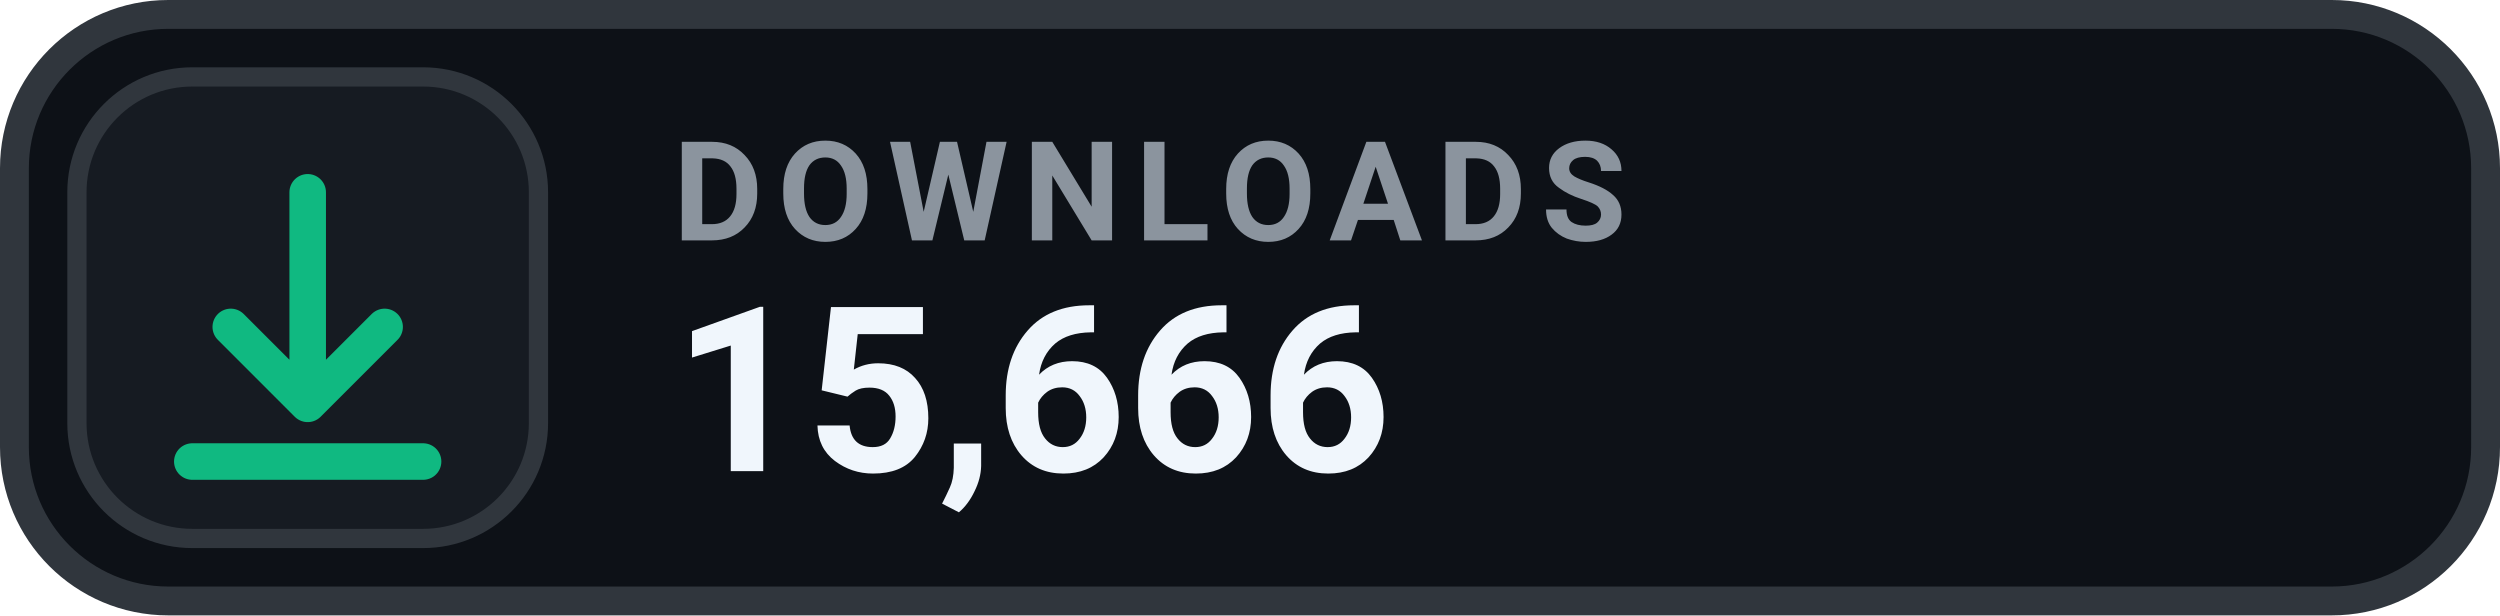
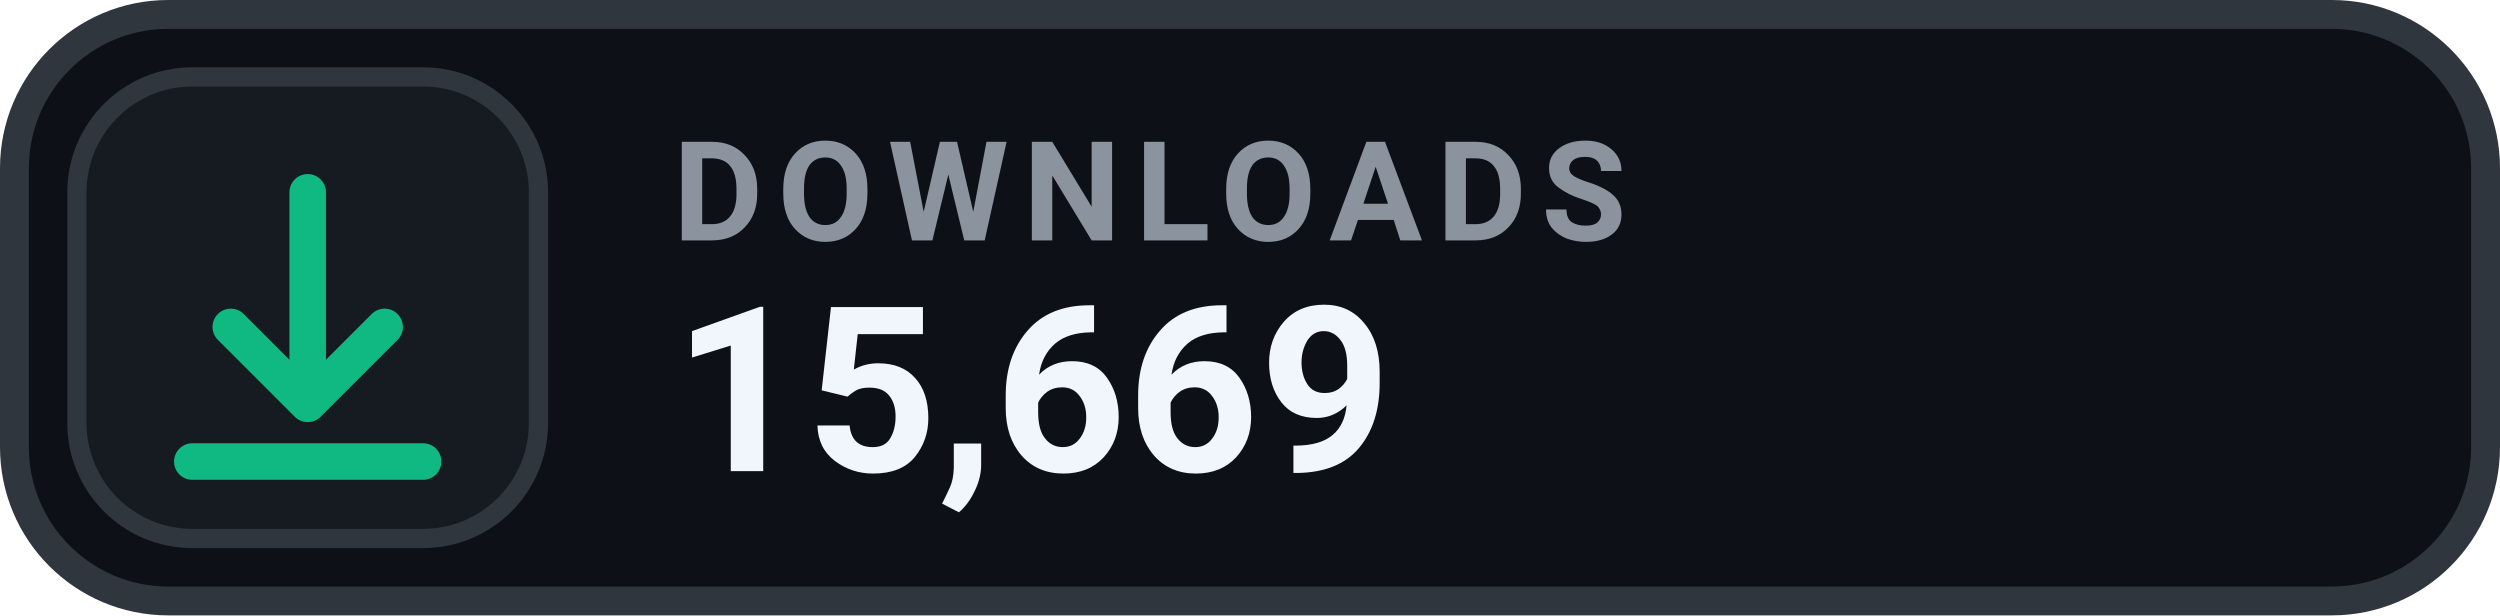
- <svg xmlns="http://www.w3.org/2000/svg" width="130" height="32" viewBox="0 0 130 32" role="img" aria-label="DOWNLOADS 15,666">
+ <svg xmlns="http://www.w3.org/2000/svg" width="130" height="32" viewBox="0 0 130 32" role="img" aria-label="DOWNLOADS 15,669">
  <rect x=".75" y=".75" width="128.5" height="30.5" rx="8" fill="#0D1117" stroke="#30363D" stroke-width="1.5" />
  <rect x="4" y="4" width="24" height="24" rx="6" fill="#161B22" stroke="#30363D" stroke-width="1" />
  <g transform="translate(16 16)" style="color:#10B981;">
    <path d="M0 -6 v11 m0 0 l4 -4 m-4 4 l-4 -4 M-6 8 h12" fill="none" stroke="currentColor" stroke-width="1.9" stroke-linecap="round" stroke-linejoin="round" />
  </g>
  <text x="35" y="12.5" fill="#8B949E" font-family="-apple-system,BlinkMacSystemFont,'Segoe UI',Roboto,Helvetica,Arial,sans-serif" font-size="7.2" font-weight="700" letter-spacing=".75">DOWNLOADS</text>
-   <text x="35" y="24.5" fill="#F0F6FC" font-family="-apple-system,BlinkMacSystemFont,'Segoe UI',Roboto,Helvetica,Arial,sans-serif" font-size="12" font-weight="700">15,666</text>
+   <text x="35" y="24.5" fill="#F0F6FC" font-family="-apple-system,BlinkMacSystemFont,'Segoe UI',Roboto,Helvetica,Arial,sans-serif" font-size="12" font-weight="700">15,669</text>
</svg>
